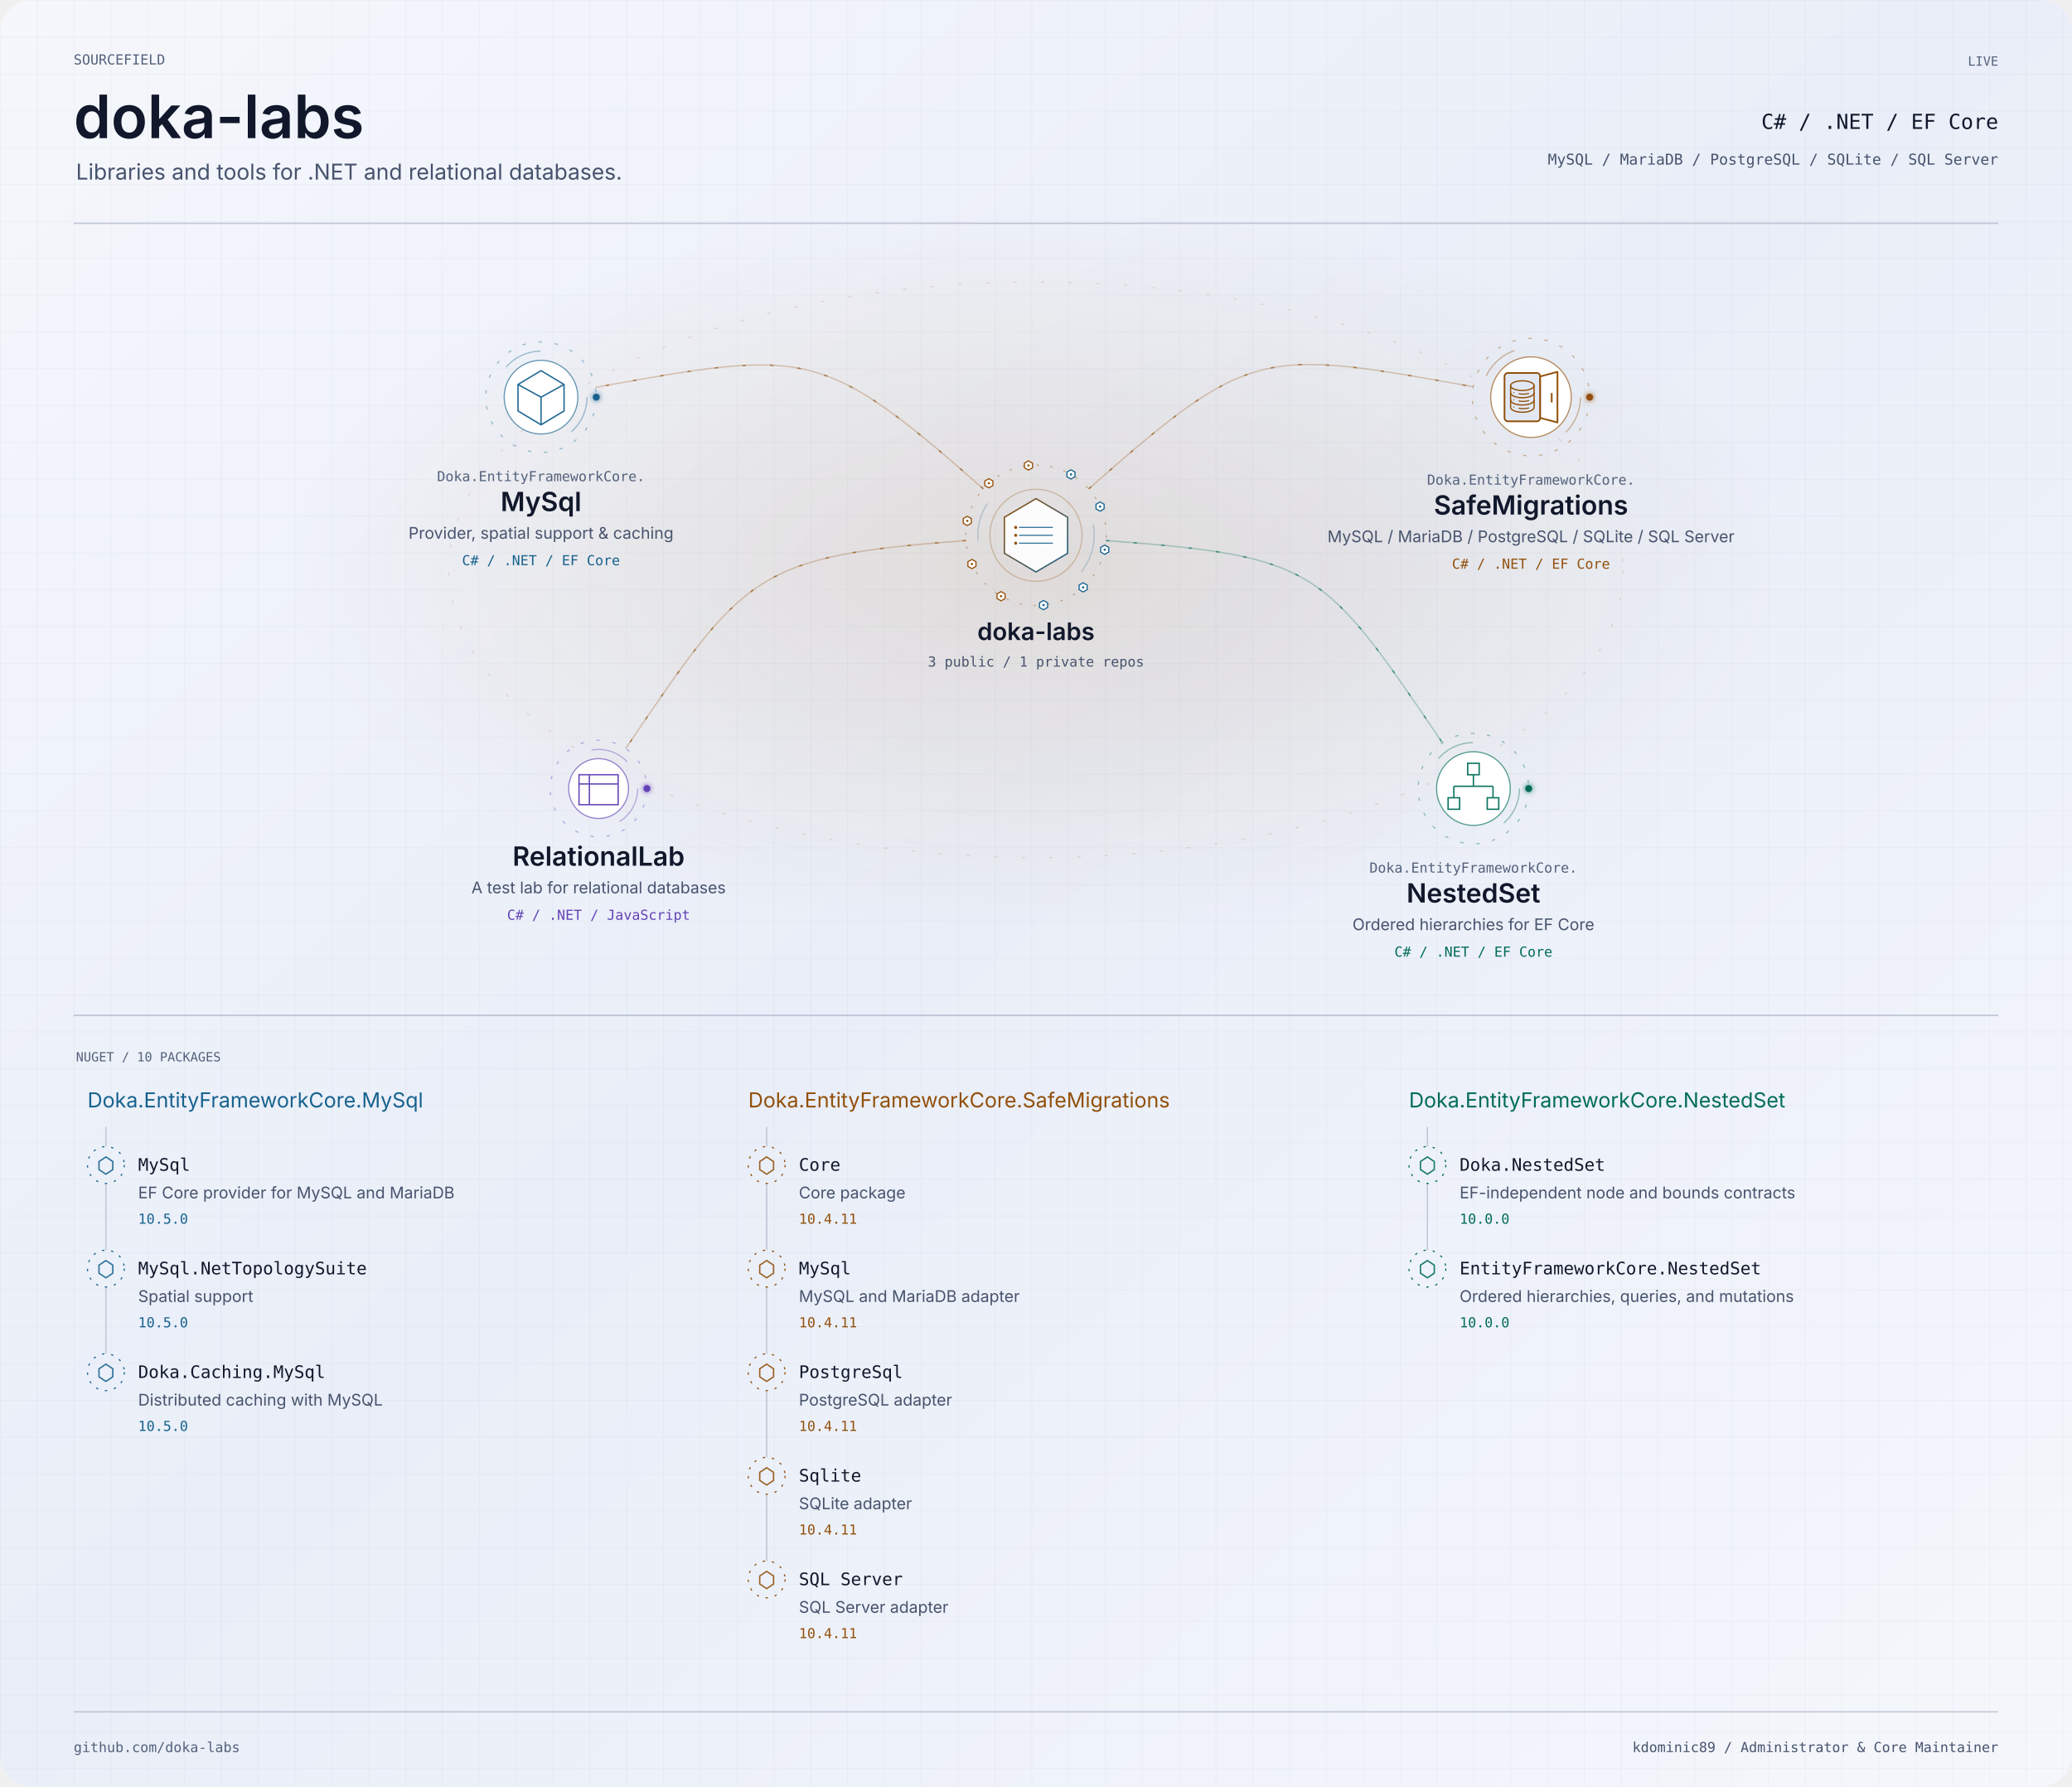
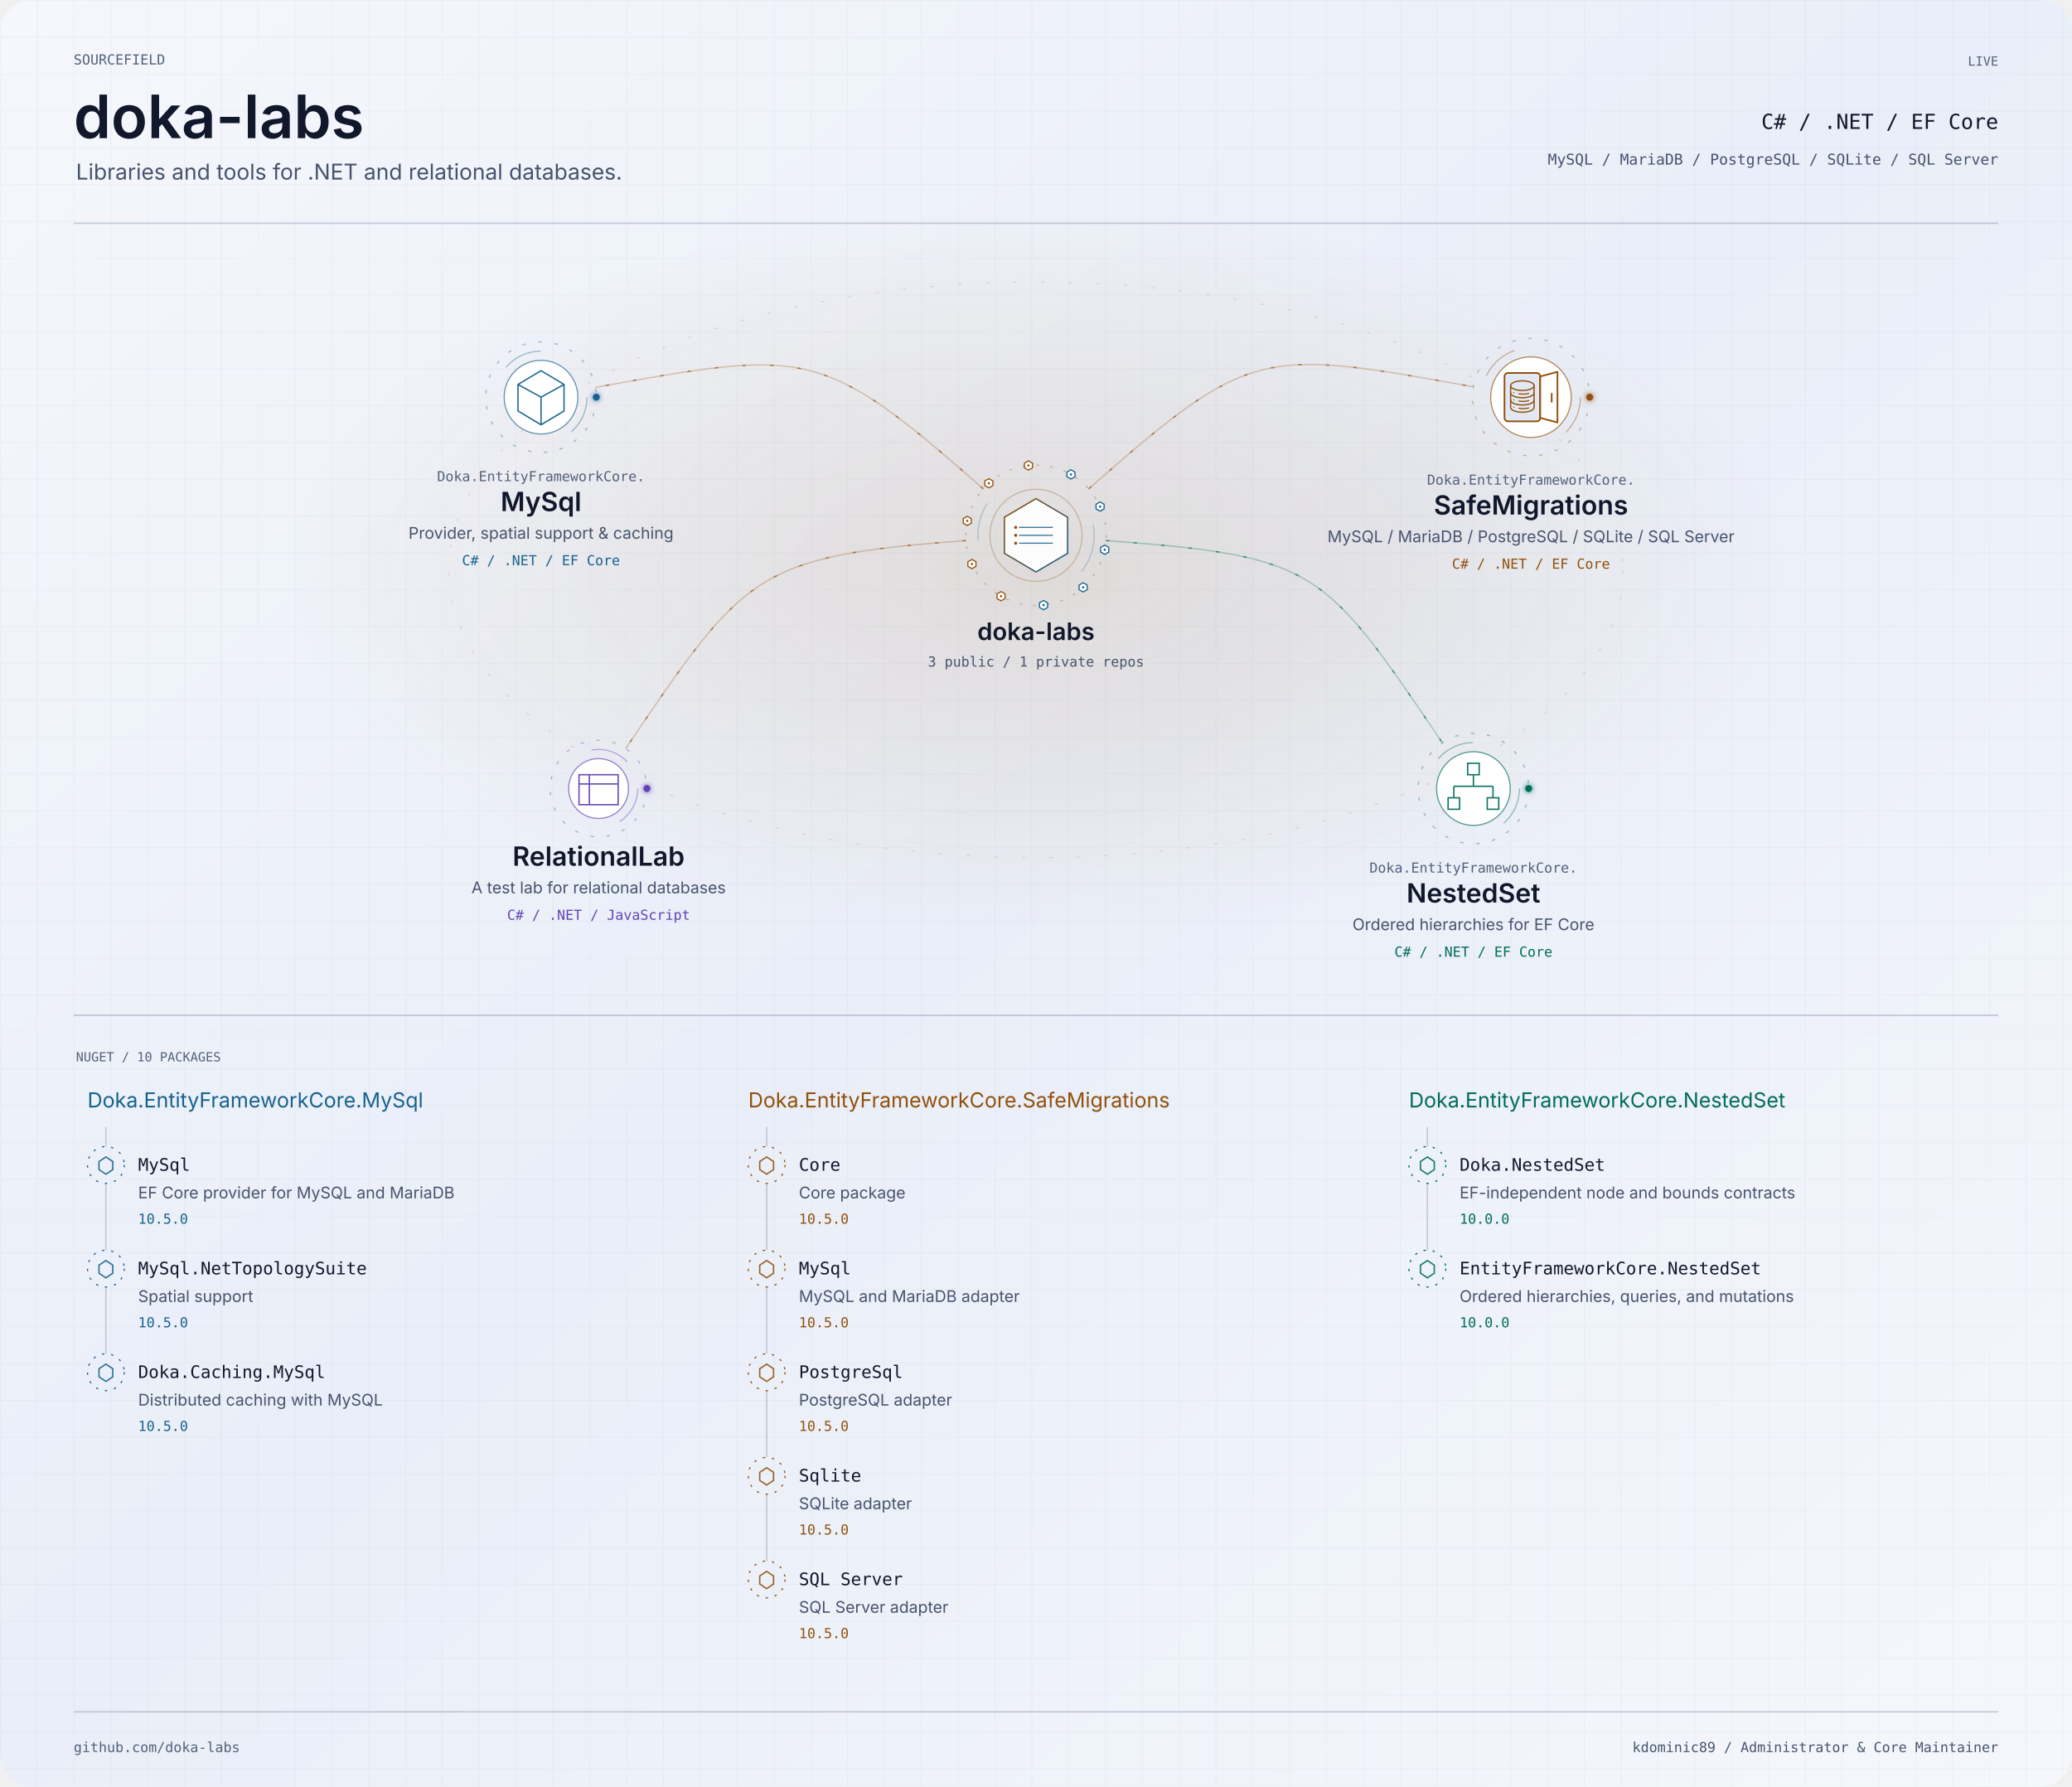
<svg xmlns="http://www.w3.org/2000/svg" width="1800" height="1552" viewBox="0 0 1800 1552" role="img" aria-labelledby="title description">
  <defs>
    <linearGradient id="bg" x2="1" y2="1">
      <stop stop-color="#f5f7fc" />
      <stop offset=".48" stop-color="#e9eef8" />
      <stop offset="1" stop-color="#f5f7fc" />
    </linearGradient>
    <pattern id="grid" width="32" height="32" patternUnits="userSpaceOnUse">
      <path d="M32 0H0V32" fill="none" stroke="#8592aa" stroke-opacity=".16" stroke-width=".6" />
    </pattern>
    <filter id="glow" x="-100%" y="-100%" width="300%" height="300%">
      <feGaussianBlur stdDeviation="2.4" result="b" />
      <feMerge>
        <feMergeNode in="b" />
        <feMergeNode in="SourceGraphic" />
      </feMerge>
    </filter>
    <clipPath id="frame">
      <rect width="1800" height="1552" rx="28" />
    </clipPath>
    <radialGradient id="mint">
      <stop stop-color="#006c59" stop-opacity=".13" />
      <stop offset="1" stop-color="#006c59" stop-opacity="0" />
    </radialGradient>
    <radialGradient id="purple">
      <stop stop-color="#6243b5" stop-opacity=".13" />
      <stop offset="1" stop-color="#6243b5" stop-opacity="0" />
    </radialGradient>
    <radialGradient id="amber">
      <stop stop-color="#92500b" stop-opacity=".13" />
      <stop offset="1" stop-color="#92500b" stop-opacity="0" />
    </radialGradient>
    <linearGradient id="personal-gradient" x1="0" y1="0" x2="1" y2="1">
      <stop offset="0" stop-color="#006c59" />
      <stop offset="1" stop-color="#6243b5" />
    </linearGradient>
    <linearGradient id="organization-gradient" x1="0" y1="0" x2="1" y2="1">
      <stop offset="0" stop-color="#92500b" />
      <stop offset="1" stop-color="#17628e" />
    </linearGradient>
    <linearGradient id="bridge-gradient">
      <stop offset="0" stop-color="#4DE7C2" stop-opacity=".15" />
      <stop offset=".44" stop-color="#8B7CFF" />
      <stop offset=".55" stop-color="#D582FF" />
      <stop offset="1" stop-color="#FFB86B" />
    </linearGradient>
  </defs>
  <style>text{font-family:-apple-system,BlinkMacSystemFont,'Segoe UI',sans-serif}.mono{font-family:Menlo,Consolas,monospace}.project:focus,.package:focus{outline:2px solid #6243b5;outline-offset:4px}.project:hover text,.package:hover text{fill:#11182b}.paused *{animation-play-state:paused!important}</style>
  <style>.signal[data-satellite="personal-project"][data-signal-delay="-0.0"]{animation-delay:-0.0s}.signal[data-satellite="personal-project"][data-signal-delay="-0.8"]{animation-delay:-0.8s}.signal[data-satellite="personal-project"][data-signal-delay="-1.6"]{animation-delay:-1.6s}.signal[data-satellite="personal-project"][data-signal-delay="-2.4"]{animation-delay:-2.4s}.signal[data-satellite="nuget-package"][data-signal-delay="-0.00"]{animation-delay:-0.00s}.signal[data-satellite="nuget-package"][data-signal-delay="-0.65"]{animation-delay:-0.65s}.signal[data-satellite="nuget-package"][data-signal-delay="-1.30"]{animation-delay:-1.30s}.signal[data-satellite="nuget-package"][data-signal-delay="-1.95"]{animation-delay:-1.95s}.signal[data-satellite="nuget-package"][data-signal-delay="-2.60"]{animation-delay:-2.60s}.signal[data-satellite="nuget-package"][data-signal-delay="-3.25"]{animation-delay:-3.25s}.signal[data-satellite="nuget-package"][data-signal-delay="-3.90"]{animation-delay:-3.90s}.signal[data-satellite="nuget-package"][data-signal-delay="-4.55"]{animation-delay:-4.55s}.signal[data-satellite="nuget-package"][data-signal-delay="-5.20"]{animation-delay:-5.20s}.signal[data-satellite="nuget-package"][data-signal-delay="-5.85"]{animation-delay:-5.85s}</style>
  <style>.rotate{animation:orbit 58s linear infinite;transform-origin:0 0}.reverse{animation-direction:reverse}.flow{stroke-dasharray:3 21;animation:flow 32s linear infinite}.pulse{animation:pulse 6s ease-in-out infinite}.scan{animation-duration:24s}.signal{animation:signal 3.6s ease-in-out infinite}@keyframes signal{0%,100%{opacity:.18}45%{opacity:1}}@keyframes orbit{to{transform:rotate(360deg)}}@keyframes flow{to{stroke-dashoffset:-240}}@keyframes pulse{0%,100%{opacity:.25}50%{opacity:.85}}@media(prefers-reduced-motion:reduce){.rotate,.flow,.pulse,.signal{animation:none!important}}</style>
  <g clip-path="url(#frame)">
    <rect width="1800" height="1552" fill="url(#bg)" />
    <rect width="1800" height="1552" fill="url(#grid)" />
    <g transform="scale(1 1)">
      <text x="64" y="56" text-anchor="start" font-size="12" fill="#53617b" font-weight="400" class="mono">SOURCEFIELD</text>
      <text x="64" y="120" text-anchor="start" font-size="52" fill="#11182b" font-weight="600" class="identity">doka-labs</text>
      <text x="66" y="156" text-anchor="start" font-size="19" fill="#47536d" font-weight="400" class="">Libraries and tools for .NET and relational databases.</text>
      <text x="1736" y="57" text-anchor="end" font-size="11" fill="#53617b" font-weight="400" class="mono">LIVE</text>
      <text x="1736" y="112" text-anchor="end" font-size="18" fill="#11182b" font-weight="400" class="mono">C# / .NET / EF Core</text>
      <text x="1736" y="143" text-anchor="end" font-size="13" fill="#47536d" font-weight="400" class="mono">MySQL / MariaDB / PostgreSQL / SQLite / SQL Server</text>
      <path d="M64 194H1736" fill="none" stroke="#8592aa" stroke-opacity=".45" stroke-width="1.2" stroke-linecap="butt" class="" />
    </g>
    <ellipse cx="900" cy="495" rx="650" ry="315" fill="url(#amber)" />
    <ellipse cx="900" cy="495" rx="510" ry="250" fill="none" stroke="#92500b" stroke-opacity=".16" class="flow" />
    <g data-edge-id="domain:doka-labs:project:doka-labs/mysql" data-from="domain:doka-labs" data-to="project:doka-labs/mysql">
      <path d="M854.226 424.679C713.528 300.742 701.786 303.336 517.243 336.508" fill="none" stroke="#92500b" stroke-opacity=".28" stroke-width="1.2" stroke-linecap="butt" class="" />
      <path d="M854.226 424.679C713.528 300.742 701.786 303.336 517.243 336.508" fill="none" stroke="#92500b" stroke-opacity=".62" stroke-width="1.2" stroke-linecap="butt" class="flow" />
    </g>
    <g data-edge-id="domain:doka-labs:project:doka-labs/nested-set" data-from="domain:doka-labs" data-to="project:doka-labs/nested-set">
      <path d="M960.829 469.558C1144.732 483.339 1149.535 492.654 1253.056 645.276" fill="none" stroke="#006c59" stroke-opacity=".28" stroke-width="1.2" stroke-linecap="butt" class="" />
      <path d="M960.829 469.558C1144.732 483.339 1149.535 492.654 1253.056 645.276" fill="none" stroke="#006c59" stroke-opacity=".62" stroke-width="1.2" stroke-linecap="butt" class="flow" />
    </g>
    <g data-edge-id="domain:doka-labs:project:doka-labs/relational-lab" data-from="domain:doka-labs" data-to="project:doka-labs/relational-lab">
      <path d="M839.171 469.558C655.268 483.339 647.097 497.62 543.576 650.241" fill="none" stroke="#92500b" stroke-opacity=".28" stroke-width="1.2" stroke-linecap="butt" class="" />
      <path d="M839.171 469.558C655.268 483.339 647.097 497.62 543.576 650.241" fill="none" stroke="#92500b" stroke-opacity=".62" stroke-width="1.2" stroke-linecap="butt" class="flow" />
    </g>
    <g data-edge-id="domain:doka-labs:project:doka-labs/safe-migrations" data-from="domain:doka-labs" data-to="project:doka-labs/safe-migrations">
      <path d="M945.774 424.679C1086.472 300.742 1095.261 302.805 1279.804 335.977" fill="none" stroke="#92500b" stroke-opacity=".28" stroke-width="1.2" stroke-linecap="butt" class="" />
      <path d="M945.774 424.679C1086.472 300.742 1095.261 302.805 1279.804 335.977" fill="none" stroke="#92500b" stroke-opacity=".62" stroke-width="1.2" stroke-linecap="butt" class="flow" />
    </g>
    <g class="project" tabindex="0" role="group" aria-label="doka-labs: 3 public / 1 private repos" data-node-id="domain:doka-labs" data-node-kind="domain" data-domain="doka-labs" data-x="900" data-y="465">
      <g transform="translate(900 465) scale(1 1)">
        <a href="https://github.com/doka-labs" target="_blank" rel="noopener noreferrer">
          <g data-node-decoration="true" transform="translate(0 0)" aria-hidden="true">
            <g class="rotate reverse" data-ring="organization-outer">
              <circle r="61" fill="none" stroke="#92500b" stroke-opacity=".4" stroke-dasharray="2 10" />
            </g>
            <g class="rotate" data-ring="organization-inner">
              <circle r="50.5" fill="none" stroke="#17628e" stroke-opacity=".26" stroke-dasharray="34 120" />
            </g>
            <circle r="40" fill="none" stroke="#92500b" stroke-opacity=".30" />
            <g transform="scale(0.49)" data-glyph="organization-data">
              <path d="M0 -65 L56 -32 L56 32 L0 65 L-56 32 L-56 -32Z" fill="#ffffff" fill-opacity=".92" stroke="url(#organization-gradient)" stroke-width="2.4" />
              <path d="M-30 -14 H30 M-30 0 H30 M-30 14 H30" fill="none" stroke="#17628e" stroke-opacity=".85" stroke-width="2" />
              <circle cx="-36" cy="-14" r="2.7" fill="#92500b" />
              <circle cx="-36" cy="0" r="2.7" fill="#92500b" />
              <circle cx="-36" cy="14" r="2.7" fill="#92500b" />
            </g>
            <g transform="translate(30.352 -52.913)" data-signal-delay="-0.00" class="signal" data-satellite="nuget-package">
              <path d="M0 -4 L3.5 -2 L3.5 2 L0 4 L-3.5 2 L-3.5 -2Z" fill="#ffffff" stroke="#17628e" stroke-width="1" />
              <circle r="1" fill="#17628e" />
            </g>
            <g transform="translate(55.657 -24.967)" data-signal-delay="-0.65" class="signal" data-satellite="nuget-package">
              <path d="M0 -4 L3.5 -2 L3.5 2 L0 4 L-3.5 2 L-3.5 -2Z" fill="#ffffff" stroke="#17628e" stroke-width="1" />
              <circle r="1" fill="#17628e" />
            </g>
            <g transform="translate(59.702 12.515)" data-signal-delay="-1.30" class="signal" data-satellite="nuget-package">
              <path d="M0 -4 L3.5 -2 L3.5 2 L0 4 L-3.5 2 L-3.5 -2Z" fill="#ffffff" stroke="#17628e" stroke-width="1" />
              <circle r="1" fill="#17628e" />
            </g>
            <g transform="translate(40.944 45.217)" data-signal-delay="-1.95" class="signal" data-satellite="nuget-package">
              <path d="M0 -4 L3.5 -2 L3.5 2 L0 4 L-3.5 2 L-3.5 -2Z" fill="#ffffff" stroke="#17628e" stroke-width="1" />
              <circle r="1" fill="#17628e" />
            </g>
            <g transform="translate(6.546 60.648)" data-signal-delay="-2.60" class="signal" data-satellite="nuget-package">
              <path d="M0 -4 L3.5 -2 L3.5 2 L0 4 L-3.5 2 L-3.5 -2Z" fill="#ffffff" stroke="#17628e" stroke-width="1" />
              <circle r="1" fill="#17628e" />
            </g>
            <g transform="translate(-30.352 52.913)" data-signal-delay="-3.25" class="signal" data-satellite="nuget-package">
              <path d="M0 -4 L3.5 -2 L3.5 2 L0 4 L-3.5 2 L-3.5 -2Z" fill="#ffffff" stroke="#92500b" stroke-width="1" />
              <circle r="1" fill="#92500b" />
            </g>
            <g transform="translate(-55.657 24.967)" data-signal-delay="-3.90" class="signal" data-satellite="nuget-package">
              <path d="M0 -4 L3.5 -2 L3.5 2 L0 4 L-3.5 2 L-3.5 -2Z" fill="#ffffff" stroke="#92500b" stroke-width="1" />
              <circle r="1" fill="#92500b" />
            </g>
            <g transform="translate(-59.702 -12.515)" data-signal-delay="-4.55" class="signal" data-satellite="nuget-package">
              <path d="M0 -4 L3.5 -2 L3.5 2 L0 4 L-3.5 2 L-3.5 -2Z" fill="#ffffff" stroke="#92500b" stroke-width="1" />
              <circle r="1" fill="#92500b" />
            </g>
            <g transform="translate(-40.944 -45.217)" data-signal-delay="-5.20" class="signal" data-satellite="nuget-package">
              <path d="M0 -4 L3.5 -2 L3.5 2 L0 4 L-3.5 2 L-3.5 -2Z" fill="#ffffff" stroke="#92500b" stroke-width="1" />
              <circle r="1" fill="#92500b" />
            </g>
            <g transform="translate(-6.546 -60.648)" data-signal-delay="-5.85" class="signal" data-satellite="nuget-package">
              <path d="M0 -4 L3.5 -2 L3.5 2 L0 4 L-3.5 2 L-3.5 -2Z" fill="#ffffff" stroke="#92500b" stroke-width="1" />
              <circle r="1" fill="#92500b" />
            </g>
          </g>
          <text x="0" y="91" text-anchor="middle" font-size="21" fill="#11182b" font-weight="600" class="node-label">doka-labs</text>
          <text x="0" y="114" text-anchor="middle" font-size="12" fill="#47536d" font-weight="400" class="mono">3 public / 1 private repos</text>
        </a>
      </g>
    </g>
    <g class="project" tabindex="0" role="group" aria-label="Doka.EntityFrameworkCore.MySql: Provider, spatial support &amp; caching" data-node-id="project:doka-labs/mysql" data-node-kind="project" data-domain="doka-labs" data-x="470" data-y="345">
      <g transform="translate(470 345) scale(1 1)">
        <a href="https://github.com/doka-labs/Doka.EntityFrameworkCore.MySql" target="_blank" rel="noopener noreferrer">
          <g data-node-decoration="true" transform="translate(0 0)" aria-hidden="true">
            <g class="rotate" data-project-ring="outer">
              <circle r="48" fill="none" stroke="#17628e" stroke-opacity=".4" stroke-dasharray="3 11" />
              <circle cx="48" r="3" fill="#17628e" filter="url(#glow)" />
            </g>
            <g class="rotate reverse" data-project-ring="middle">
              <circle r="40" fill="none" stroke="#17628e" stroke-opacity=".4" stroke-dasharray="34 120" />
            </g>
            <circle r="32" fill="#ffffff" stroke="#17628e" stroke-opacity=".65" />
            <path d="M0 -23L20 -11V12L0 24L-20 12V-11ZM-20 -11L0 0L20 -11M0 0V24" fill="none" stroke="#17628e" stroke-opacity=".95" stroke-width="1.2" stroke-linecap="butt" class="" />
          </g>
          <text x="0" y="73" text-anchor="middle" font-size="12" fill="#53617b" font-weight="400" class="mono">Doka.EntityFrameworkCore.</text>
          <text x="0" y="99" text-anchor="middle" font-size="23" fill="#11182b" font-weight="600" class="node-label">MySql</text>
          <text x="0" y="123" text-anchor="middle" font-size="14" fill="#47536d" font-weight="400" class="node-summary">Provider, spatial support &amp; caching</text>
          <text x="0" y="146" text-anchor="middle" font-size="12" fill="#17628e" font-weight="400" class="mono">C# / .NET / EF Core</text>
        </a>
      </g>
    </g>
    <g class="project" tabindex="0" role="group" aria-label="Doka.EntityFrameworkCore.NestedSet: Ordered hierarchies for EF Core" data-node-id="project:doka-labs/nested-set" data-node-kind="project" data-domain="doka-labs" data-x="1280" data-y="685">
      <g transform="translate(1280 685) scale(1 1)">
        <a href="https://github.com/doka-labs/Doka.EntityFrameworkCore.NestedSet" target="_blank" rel="noopener noreferrer">
          <g data-node-decoration="true" transform="translate(0 0)" aria-hidden="true">
            <g class="rotate" data-project-ring="outer">
              <circle r="48" fill="none" stroke="#006c59" stroke-opacity=".4" stroke-dasharray="3 11" />
              <circle cx="48" r="3" fill="#006c59" filter="url(#glow)" />
            </g>
            <g class="rotate reverse" data-project-ring="middle">
              <circle r="40" fill="none" stroke="#006c59" stroke-opacity=".4" stroke-dasharray="34 120" />
            </g>
            <circle r="32" fill="#ffffff" stroke="#006c59" stroke-opacity=".65" />
            <path d="M-5 -22H5V-12H-5ZM0 -12V-2M-17 -2H17M-17 -2V8M17 -2V8M-22 8H-12V18H-22ZM12 8H22V18H12Z" fill="none" stroke="#006c59" stroke-opacity=".95" stroke-width="1.2" stroke-linecap="butt" class="" />
          </g>
          <text x="0" y="73" text-anchor="middle" font-size="12" fill="#53617b" font-weight="400" class="mono">Doka.EntityFrameworkCore.</text>
          <text x="0" y="99" text-anchor="middle" font-size="23" fill="#11182b" font-weight="600" class="node-label">NestedSet</text>
          <text x="0" y="123" text-anchor="middle" font-size="14" fill="#47536d" font-weight="400" class="node-summary">Ordered hierarchies for EF Core</text>
          <text x="0" y="146" text-anchor="middle" font-size="12" fill="#006c59" font-weight="400" class="mono">C# / .NET / EF Core</text>
        </a>
      </g>
    </g>
    <g class="project" tabindex="0" role="group" aria-label="RelationalLab: A test lab for relational databases" data-node-id="project:doka-labs/relational-lab" data-node-kind="project" data-domain="doka-labs" data-x="520" data-y="685">
      <g transform="translate(520 685) scale(1 1)">
        <g data-node-decoration="true" transform="translate(0 0)" aria-hidden="true">
          <g class="rotate" data-project-ring="outer">
            <circle r="42" fill="none" stroke="#6243b5" stroke-opacity=".4" stroke-dasharray="3 11" />
            <circle cx="42" r="3" fill="#6243b5" filter="url(#glow)" />
          </g>
          <g class="rotate reverse" data-project-ring="middle">
            <circle r="34" fill="none" stroke="#6243b5" stroke-opacity=".4" stroke-dasharray="34 120" />
          </g>
          <circle r="26" fill="#ffffff" stroke="#6243b5" stroke-opacity=".65" />
          <path d="M-17 -12H17V14H-17ZM-17 -4H17M-8 -12V14" fill="none" stroke="#6243b5" stroke-opacity=".95" stroke-width="1.2" stroke-linecap="butt" class="" />
        </g>
        <text x="0" y="67" text-anchor="middle" font-size="23" fill="#11182b" font-weight="600" class="node-label">RelationalLab</text>
        <text x="0" y="91" text-anchor="middle" font-size="14" fill="#47536d" font-weight="400" class="node-summary">A test lab for relational databases</text>
        <text x="0" y="114" text-anchor="middle" font-size="12" fill="#6243b5" font-weight="400" class="mono">C# / .NET / JavaScript</text>
      </g>
    </g>
    <g class="project" tabindex="0" role="group" aria-label="Doka.EntityFrameworkCore.SafeMigrations: MySQL / MariaDB / PostgreSQL / SQLite / SQL Server" data-node-id="project:doka-labs/safe-migrations" data-node-kind="project" data-domain="doka-labs" data-x="1330" data-y="345">
      <g transform="translate(1330 345) scale(1 1)">
        <a href="https://github.com/doka-labs/Doka.EntityFrameworkCore.SafeMigrations" target="_blank" rel="noopener noreferrer">
          <g data-node-decoration="true" transform="translate(0 0)" aria-hidden="true">
            <g class="rotate" data-project-ring="outer">
              <circle r="51" fill="none" stroke="#92500b" stroke-opacity=".4" stroke-dasharray="3 11" />
              <circle cx="51" r="3" fill="#92500b" filter="url(#glow)" />
            </g>
            <g class="rotate reverse" data-project-ring="middle">
              <circle r="43" fill="none" stroke="#92500b" stroke-opacity=".4" stroke-dasharray="34 120" />
            </g>
            <circle r="35" fill="#ffffff" stroke="#92500b" stroke-opacity=".65" />
            <defs>
              <clipPath id="icon-clip-70726f6a6563743a646f6b612d6c6162732f736166652d6d6967726174696f6e73">
                <circle r="35" />
              </clipPath>
            </defs>
            <g clip-path="url(#icon-clip-70726f6a6563743a646f6b612d6c6162732f736166652d6d6967726174696f6e73)">
              <g data-icon="builtin:database-safe" transform="scale(1)">
                <rect x="-23" y="-21" width="31" height="42" rx="3" fill="#e2e8f3" stroke="#92500b" stroke-width="1.45" opacity="1" stroke-linecap="round" stroke-linejoin="round" />
                <path d="M-17.7 -10V8.9A10.2 4.2 0 0 0 2.7 8.9V-10" fill="none" stroke="#92500b" stroke-width="1.1" opacity="1" stroke-linecap="round" stroke-linejoin="round" />
                <ellipse cx="-7.5" cy="-10" rx="10.2" ry="4.2" fill="none" stroke="#92500b" stroke-width="1.1" opacity="1" stroke-linecap="round" stroke-linejoin="round" />
                <path d="M-17.7 -3.7A10.2 4.2 0 0 0 2.7 -3.7" fill="none" stroke="#92500b" stroke-width="1.1" opacity="1" stroke-linecap="round" stroke-linejoin="round" />
                <path d="M-17.7 2.6A10.2 4.2 0 0 0 2.7 2.6" fill="none" stroke="#92500b" stroke-width="1.1" opacity="1" stroke-linecap="round" stroke-linejoin="round" />
                <circle cx="-14.9" cy="-3.95" r="0.53" fill="#92500b" stroke="none" stroke-width="1.2" opacity="1" stroke-linecap="round" stroke-linejoin="round" />
                <path d="M-10.4 -2.95Q-6.1 -2.1 -2 -3.25" fill="none" stroke="#92500b" stroke-width="1" opacity="1" stroke-linecap="round" stroke-linejoin="round" />
                <circle cx="-14.9" cy="2.35" r="0.53" fill="#92500b" stroke="none" stroke-width="1.2" opacity="1" stroke-linecap="round" stroke-linejoin="round" />
                <path d="M-10.4 3.35Q-6.1 4.2 -2 3.05" fill="none" stroke="#92500b" stroke-width="1" opacity="1" stroke-linecap="round" stroke-linejoin="round" />
                <circle cx="-14.9" cy="8.65" r="0.53" fill="#92500b" stroke="none" stroke-width="1.2" opacity="1" stroke-linecap="round" stroke-linejoin="round" />
                <path d="M-10.4 9.65Q-6.1 10.5 -2 9.35" fill="none" stroke="#92500b" stroke-width="1" opacity="1" stroke-linecap="round" stroke-linejoin="round" />
                <path d="M8 -18L23 -22V22L8 18Z" fill="#ffffff" stroke="#92500b" stroke-width="1.45" opacity="1" stroke-linecap="round" stroke-linejoin="round" />
                <path d="M18 -3V4" fill="none" stroke="#92500b" stroke-width="1.45" opacity="1" stroke-linecap="round" stroke-linejoin="round" />
              </g>
            </g>
          </g>
          <text x="0" y="76" text-anchor="middle" font-size="12" fill="#53617b" font-weight="400" class="mono">Doka.EntityFrameworkCore.</text>
          <text x="0" y="102" text-anchor="middle" font-size="23" fill="#11182b" font-weight="600" class="node-label">SafeMigrations</text>
          <text x="0" y="126" text-anchor="middle" font-size="14" fill="#47536d" font-weight="400" class="node-summary">MySQL / MariaDB / PostgreSQL / SQLite / SQL Server</text>
          <text x="0" y="149" text-anchor="middle" font-size="12" fill="#92500b" font-weight="400" class="mono">C# / .NET / EF Core</text>
        </a>
      </g>
    </g>
    <g transform="scale(1 1)">
      <g data-module="publications">
        <path d="M64 882H1736" fill="none" stroke="#8592aa" stroke-opacity=".5" stroke-width="1.2" stroke-linecap="butt" class="" />
        <text x="66" y="922" text-anchor="start" font-size="11" fill="#53617b" font-weight="400" class="mono">NUGET / 10 PACKAGES</text>
        <a href="https://github.com/doka-labs/Doka.EntityFrameworkCore.MySql" target="_blank" rel="noopener noreferrer">
          <text x="76" y="962" text-anchor="start" font-size="18" fill="#17628e" font-weight="400" class="">Doka.EntityFrameworkCore.MySql</text>
        </a>
        <path d="M92 979V996" fill="none" stroke="#53617b" stroke-opacity=".28" stroke-width="1.2" stroke-linecap="butt" class="package-connector" />
        <path d="M92 1028V1086" fill="none" stroke="#53617b" stroke-opacity=".28" stroke-width="1.2" stroke-linecap="butt" class="package-connector" />
        <path d="M92 1118V1176" fill="none" stroke="#53617b" stroke-opacity=".28" stroke-width="1.2" stroke-linecap="butt" class="package-connector" />
        <g class="package" data-node-id="package:Doka.EntityFrameworkCore.MySql" data-node-kind="package" data-domain="doka-labs" tabindex="0" role="group" aria-label="Doka.EntityFrameworkCore.MySql on NuGet">
          <a href="https://www.nuget.org/packages/Doka.EntityFrameworkCore.MySql/" target="_blank" rel="noopener noreferrer">
            <g transform="translate(92 1012)" aria-hidden="true">
              <g class="rotate" data-package-row="0">
                <circle r="16" fill="none" stroke="#17628e" stroke-dasharray="2 6" />
              </g>
              <path d="M0 -7L6 -3V4L0 8L-6 4V-3Z" fill="none" stroke="#17628e" stroke-opacity=".9" stroke-width="1.2" stroke-linecap="butt" class="" />
            </g>
            <text x="120" y="1017" text-anchor="start" font-size="15" fill="#11182b" font-weight="400" class="mono">MySql</text>
            <text x="120" y="1041" text-anchor="start" font-size="14" fill="#47536d" font-weight="400" class="">EF Core provider for MySQL and MariaDB</text>
            <text x="120" y="1063" text-anchor="start" font-size="12" fill="#17628e" font-weight="400" class="mono">10.5.0</text>
          </a>
        </g>
        <g class="package" data-node-id="package:Doka.EntityFrameworkCore.MySql.NetTopologySuite" data-node-kind="package" data-domain="doka-labs" tabindex="0" role="group" aria-label="Doka.EntityFrameworkCore.MySql.NetTopologySuite on NuGet">
          <a href="https://www.nuget.org/packages/Doka.EntityFrameworkCore.MySql.NetTopologySuite/" target="_blank" rel="noopener noreferrer">
            <g transform="translate(92 1102)" aria-hidden="true">
              <g class="rotate reverse" data-package-row="1">
                <circle r="16" fill="none" stroke="#17628e" stroke-dasharray="2 6" />
              </g>
              <path d="M0 -7L6 -3V4L0 8L-6 4V-3Z" fill="none" stroke="#17628e" stroke-opacity=".9" stroke-width="1.2" stroke-linecap="butt" class="" />
            </g>
            <text x="120" y="1107" text-anchor="start" font-size="15" fill="#11182b" font-weight="400" class="mono">MySql.NetTopologySuite</text>
            <text x="120" y="1131" text-anchor="start" font-size="14" fill="#47536d" font-weight="400" class="">Spatial support</text>
            <text x="120" y="1153" text-anchor="start" font-size="12" fill="#17628e" font-weight="400" class="mono">10.5.0</text>
          </a>
        </g>
        <g class="package" data-node-id="package:Doka.Caching.MySql" data-node-kind="package" data-domain="doka-labs" tabindex="0" role="group" aria-label="Doka.Caching.MySql on NuGet">
          <a href="https://www.nuget.org/packages/Doka.Caching.MySql/" target="_blank" rel="noopener noreferrer">
            <g transform="translate(92 1192)" aria-hidden="true">
              <g class="rotate" data-package-row="2">
                <circle r="16" fill="none" stroke="#17628e" stroke-dasharray="2 6" />
              </g>
              <path d="M0 -7L6 -3V4L0 8L-6 4V-3Z" fill="none" stroke="#17628e" stroke-opacity=".9" stroke-width="1.2" stroke-linecap="butt" class="" />
            </g>
            <text x="120" y="1197" text-anchor="start" font-size="15" fill="#11182b" font-weight="400" class="mono">Doka.Caching.MySql</text>
            <text x="120" y="1221" text-anchor="start" font-size="14" fill="#47536d" font-weight="400" class="">Distributed caching with MySQL</text>
            <text x="120" y="1243" text-anchor="start" font-size="12" fill="#17628e" font-weight="400" class="mono">10.5.0</text>
          </a>
        </g>
        <a href="https://github.com/doka-labs/Doka.EntityFrameworkCore.SafeMigrations" target="_blank" rel="noopener noreferrer">
          <text x="650" y="962" text-anchor="start" font-size="18" fill="#92500b" font-weight="400" class="">Doka.EntityFrameworkCore.SafeMigrations</text>
        </a>
        <path d="M666 979V996" fill="none" stroke="#53617b" stroke-opacity=".28" stroke-width="1.2" stroke-linecap="butt" class="package-connector" />
        <path d="M666 1028V1086" fill="none" stroke="#53617b" stroke-opacity=".28" stroke-width="1.2" stroke-linecap="butt" class="package-connector" />
        <path d="M666 1118V1176" fill="none" stroke="#53617b" stroke-opacity=".28" stroke-width="1.2" stroke-linecap="butt" class="package-connector" />
        <path d="M666 1208V1266" fill="none" stroke="#53617b" stroke-opacity=".28" stroke-width="1.2" stroke-linecap="butt" class="package-connector" />
        <path d="M666 1298V1356" fill="none" stroke="#53617b" stroke-opacity=".28" stroke-width="1.2" stroke-linecap="butt" class="package-connector" />
        <g class="package" data-node-id="package:Doka.EntityFrameworkCore.SafeMigrations" data-node-kind="package" data-domain="doka-labs" tabindex="0" role="group" aria-label="Doka.EntityFrameworkCore.SafeMigrations on NuGet">
          <a href="https://www.nuget.org/packages/Doka.EntityFrameworkCore.SafeMigrations/" target="_blank" rel="noopener noreferrer">
            <g transform="translate(666 1012)" aria-hidden="true">
              <g class="rotate" data-package-row="0">
                <circle r="16" fill="none" stroke="#92500b" stroke-dasharray="2 6" />
              </g>
              <path d="M0 -7L6 -3V4L0 8L-6 4V-3Z" fill="none" stroke="#92500b" stroke-opacity=".9" stroke-width="1.2" stroke-linecap="butt" class="" />
            </g>
            <text x="694" y="1017" text-anchor="start" font-size="15" fill="#11182b" font-weight="400" class="mono">Core</text>
            <text x="694" y="1041" text-anchor="start" font-size="14" fill="#47536d" font-weight="400" class="">Core package</text>
-             <text x="694" y="1063" text-anchor="start" font-size="12" fill="#92500b" font-weight="400" class="mono">10.4.11</text>
+             <text x="694" y="1063" text-anchor="start" font-size="12" fill="#92500b" font-weight="400" class="mono">10.5.0</text>
          </a>
        </g>
        <g class="package" data-node-id="package:Doka.EntityFrameworkCore.SafeMigrations.MySql" data-node-kind="package" data-domain="doka-labs" tabindex="0" role="group" aria-label="Doka.EntityFrameworkCore.SafeMigrations.MySql on NuGet">
          <a href="https://www.nuget.org/packages/Doka.EntityFrameworkCore.SafeMigrations.MySql/" target="_blank" rel="noopener noreferrer">
            <g transform="translate(666 1102)" aria-hidden="true">
              <g class="rotate reverse" data-package-row="1">
                <circle r="16" fill="none" stroke="#92500b" stroke-dasharray="2 6" />
              </g>
              <path d="M0 -7L6 -3V4L0 8L-6 4V-3Z" fill="none" stroke="#92500b" stroke-opacity=".9" stroke-width="1.2" stroke-linecap="butt" class="" />
            </g>
            <text x="694" y="1107" text-anchor="start" font-size="15" fill="#11182b" font-weight="400" class="mono">MySql</text>
            <text x="694" y="1131" text-anchor="start" font-size="14" fill="#47536d" font-weight="400" class="">MySQL and MariaDB adapter</text>
-             <text x="694" y="1153" text-anchor="start" font-size="12" fill="#92500b" font-weight="400" class="mono">10.4.11</text>
+             <text x="694" y="1153" text-anchor="start" font-size="12" fill="#92500b" font-weight="400" class="mono">10.5.0</text>
          </a>
        </g>
        <g class="package" data-node-id="package:Doka.EntityFrameworkCore.SafeMigrations.PostgreSql" data-node-kind="package" data-domain="doka-labs" tabindex="0" role="group" aria-label="Doka.EntityFrameworkCore.SafeMigrations.PostgreSql on NuGet">
          <a href="https://www.nuget.org/packages/Doka.EntityFrameworkCore.SafeMigrations.PostgreSql/" target="_blank" rel="noopener noreferrer">
            <g transform="translate(666 1192)" aria-hidden="true">
              <g class="rotate" data-package-row="2">
                <circle r="16" fill="none" stroke="#92500b" stroke-dasharray="2 6" />
              </g>
              <path d="M0 -7L6 -3V4L0 8L-6 4V-3Z" fill="none" stroke="#92500b" stroke-opacity=".9" stroke-width="1.2" stroke-linecap="butt" class="" />
            </g>
            <text x="694" y="1197" text-anchor="start" font-size="15" fill="#11182b" font-weight="400" class="mono">PostgreSql</text>
            <text x="694" y="1221" text-anchor="start" font-size="14" fill="#47536d" font-weight="400" class="">PostgreSQL adapter</text>
-             <text x="694" y="1243" text-anchor="start" font-size="12" fill="#92500b" font-weight="400" class="mono">10.4.11</text>
+             <text x="694" y="1243" text-anchor="start" font-size="12" fill="#92500b" font-weight="400" class="mono">10.5.0</text>
          </a>
        </g>
        <g class="package" data-node-id="package:Doka.EntityFrameworkCore.SafeMigrations.Sqlite" data-node-kind="package" data-domain="doka-labs" tabindex="0" role="group" aria-label="Doka.EntityFrameworkCore.SafeMigrations.Sqlite on NuGet">
          <a href="https://www.nuget.org/packages/Doka.EntityFrameworkCore.SafeMigrations.Sqlite/" target="_blank" rel="noopener noreferrer">
            <g transform="translate(666 1282)" aria-hidden="true">
              <g class="rotate reverse" data-package-row="3">
                <circle r="16" fill="none" stroke="#92500b" stroke-dasharray="2 6" />
              </g>
              <path d="M0 -7L6 -3V4L0 8L-6 4V-3Z" fill="none" stroke="#92500b" stroke-opacity=".9" stroke-width="1.2" stroke-linecap="butt" class="" />
            </g>
            <text x="694" y="1287" text-anchor="start" font-size="15" fill="#11182b" font-weight="400" class="mono">Sqlite</text>
            <text x="694" y="1311" text-anchor="start" font-size="14" fill="#47536d" font-weight="400" class="">SQLite adapter</text>
-             <text x="694" y="1333" text-anchor="start" font-size="12" fill="#92500b" font-weight="400" class="mono">10.4.11</text>
+             <text x="694" y="1333" text-anchor="start" font-size="12" fill="#92500b" font-weight="400" class="mono">10.5.0</text>
          </a>
        </g>
        <g class="package" data-node-id="package:Doka.EntityFrameworkCore.SafeMigrations.SqlServer" data-node-kind="package" data-domain="doka-labs" tabindex="0" role="group" aria-label="Doka.EntityFrameworkCore.SafeMigrations.SqlServer on NuGet">
          <a href="https://www.nuget.org/packages/Doka.EntityFrameworkCore.SafeMigrations.SqlServer/" target="_blank" rel="noopener noreferrer">
            <g transform="translate(666 1372)" aria-hidden="true">
              <g class="rotate" data-package-row="4">
                <circle r="16" fill="none" stroke="#92500b" stroke-dasharray="2 6" />
              </g>
              <path d="M0 -7L6 -3V4L0 8L-6 4V-3Z" fill="none" stroke="#92500b" stroke-opacity=".9" stroke-width="1.2" stroke-linecap="butt" class="" />
            </g>
            <text x="694" y="1377" text-anchor="start" font-size="15" fill="#11182b" font-weight="400" class="mono">SQL Server</text>
            <text x="694" y="1401" text-anchor="start" font-size="14" fill="#47536d" font-weight="400" class="">SQL Server adapter</text>
-             <text x="694" y="1423" text-anchor="start" font-size="12" fill="#92500b" font-weight="400" class="mono">10.4.11</text>
+             <text x="694" y="1423" text-anchor="start" font-size="12" fill="#92500b" font-weight="400" class="mono">10.5.0</text>
          </a>
        </g>
        <a href="https://github.com/doka-labs/Doka.EntityFrameworkCore.NestedSet" target="_blank" rel="noopener noreferrer">
          <text x="1224" y="962" text-anchor="start" font-size="18" fill="#006c59" font-weight="400" class="">Doka.EntityFrameworkCore.NestedSet</text>
        </a>
        <path d="M1240 979V996" fill="none" stroke="#53617b" stroke-opacity=".28" stroke-width="1.2" stroke-linecap="butt" class="package-connector" />
        <path d="M1240 1028V1086" fill="none" stroke="#53617b" stroke-opacity=".28" stroke-width="1.2" stroke-linecap="butt" class="package-connector" />
        <g class="package" data-node-id="package:Doka.NestedSet" data-node-kind="package" data-domain="doka-labs" tabindex="0" role="group" aria-label="Doka.NestedSet on NuGet">
          <a href="https://www.nuget.org/packages/Doka.NestedSet/" target="_blank" rel="noopener noreferrer">
            <g transform="translate(1240 1012)" aria-hidden="true">
              <g class="rotate" data-package-row="0">
                <circle r="16" fill="none" stroke="#006c59" stroke-dasharray="2 6" />
              </g>
              <path d="M0 -7L6 -3V4L0 8L-6 4V-3Z" fill="none" stroke="#006c59" stroke-opacity=".9" stroke-width="1.2" stroke-linecap="butt" class="" />
            </g>
            <text x="1268" y="1017" text-anchor="start" font-size="15" fill="#11182b" font-weight="400" class="mono">Doka.NestedSet</text>
            <text x="1268" y="1041" text-anchor="start" font-size="14" fill="#47536d" font-weight="400" class="">EF-independent node and bounds contracts</text>
            <text x="1268" y="1063" text-anchor="start" font-size="12" fill="#006c59" font-weight="400" class="mono">10.0.0</text>
          </a>
        </g>
        <g class="package" data-node-id="package:Doka.EntityFrameworkCore.NestedSet" data-node-kind="package" data-domain="doka-labs" tabindex="0" role="group" aria-label="Doka.EntityFrameworkCore.NestedSet on NuGet">
          <a href="https://www.nuget.org/packages/Doka.EntityFrameworkCore.NestedSet/" target="_blank" rel="noopener noreferrer">
            <g transform="translate(1240 1102)" aria-hidden="true">
              <g class="rotate reverse" data-package-row="1">
                <circle r="16" fill="none" stroke="#006c59" stroke-dasharray="2 6" />
              </g>
              <path d="M0 -7L6 -3V4L0 8L-6 4V-3Z" fill="none" stroke="#006c59" stroke-opacity=".9" stroke-width="1.2" stroke-linecap="butt" class="" />
            </g>
            <text x="1268" y="1107" text-anchor="start" font-size="15" fill="#11182b" font-weight="400" class="mono">EntityFrameworkCore.NestedSet</text>
            <text x="1268" y="1131" text-anchor="start" font-size="14" fill="#47536d" font-weight="400" class="">Ordered hierarchies, queries, and mutations</text>
            <text x="1268" y="1153" text-anchor="start" font-size="12" fill="#006c59" font-weight="400" class="mono">10.0.0</text>
          </a>
        </g>
      </g>
      <g transform="translate(0 32)">
        <path d="M64 1455H1736" fill="none" stroke="#8592aa" stroke-opacity=".45" stroke-width="1.2" stroke-linecap="butt" class="" />
        <a href="https://github.com/doka-labs" target="_blank" rel="noopener noreferrer">
          <text x="64" y="1490" text-anchor="start" font-size="12" fill="#53617b" font-weight="400" class="mono">github.com/doka-labs</text>
        </a>
        <a href="https://github.com/kdominic89" target="_blank" rel="noopener noreferrer">
          <text x="1736" y="1490" text-anchor="end" font-size="12" fill="#47536d" font-weight="400" class="mono">kdominic89 / Administrator &amp; Core Maintainer</text>
        </a>
      </g>
    </g>
  </g>
</svg>
